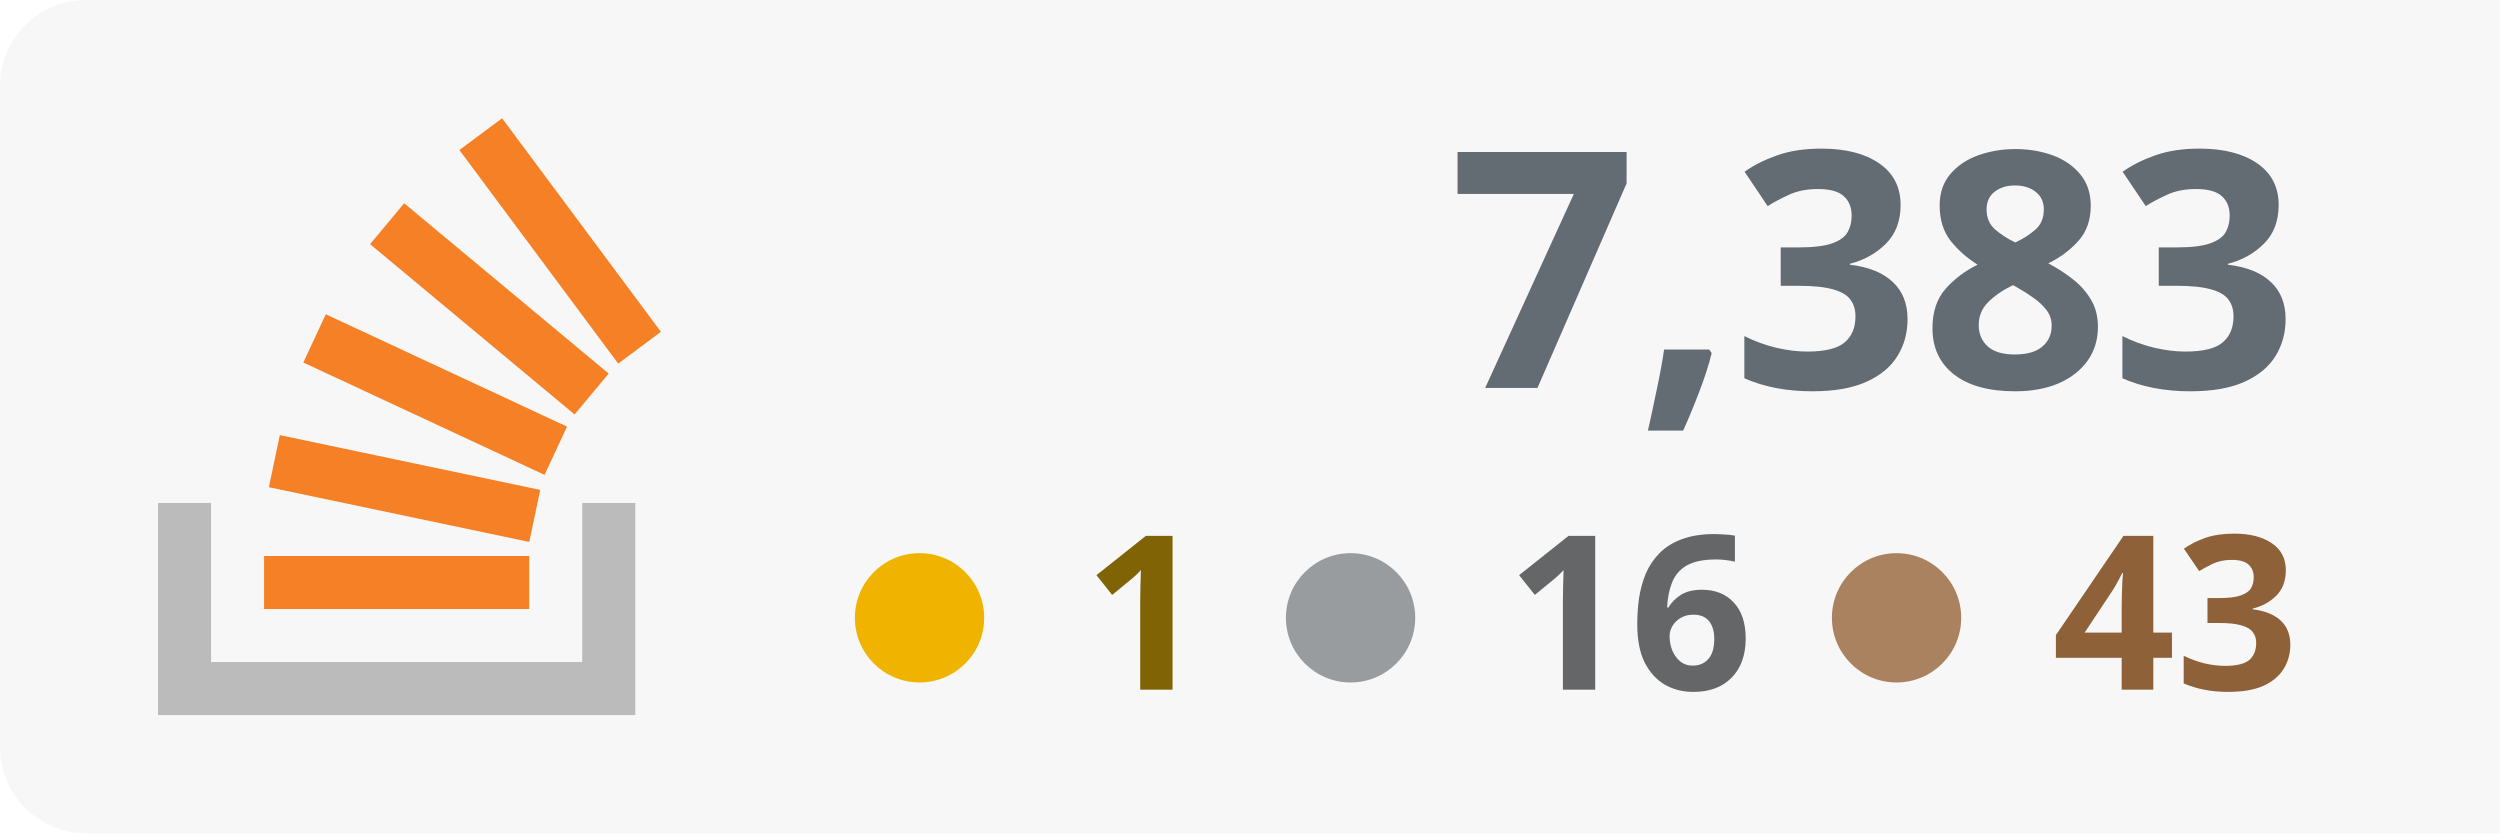
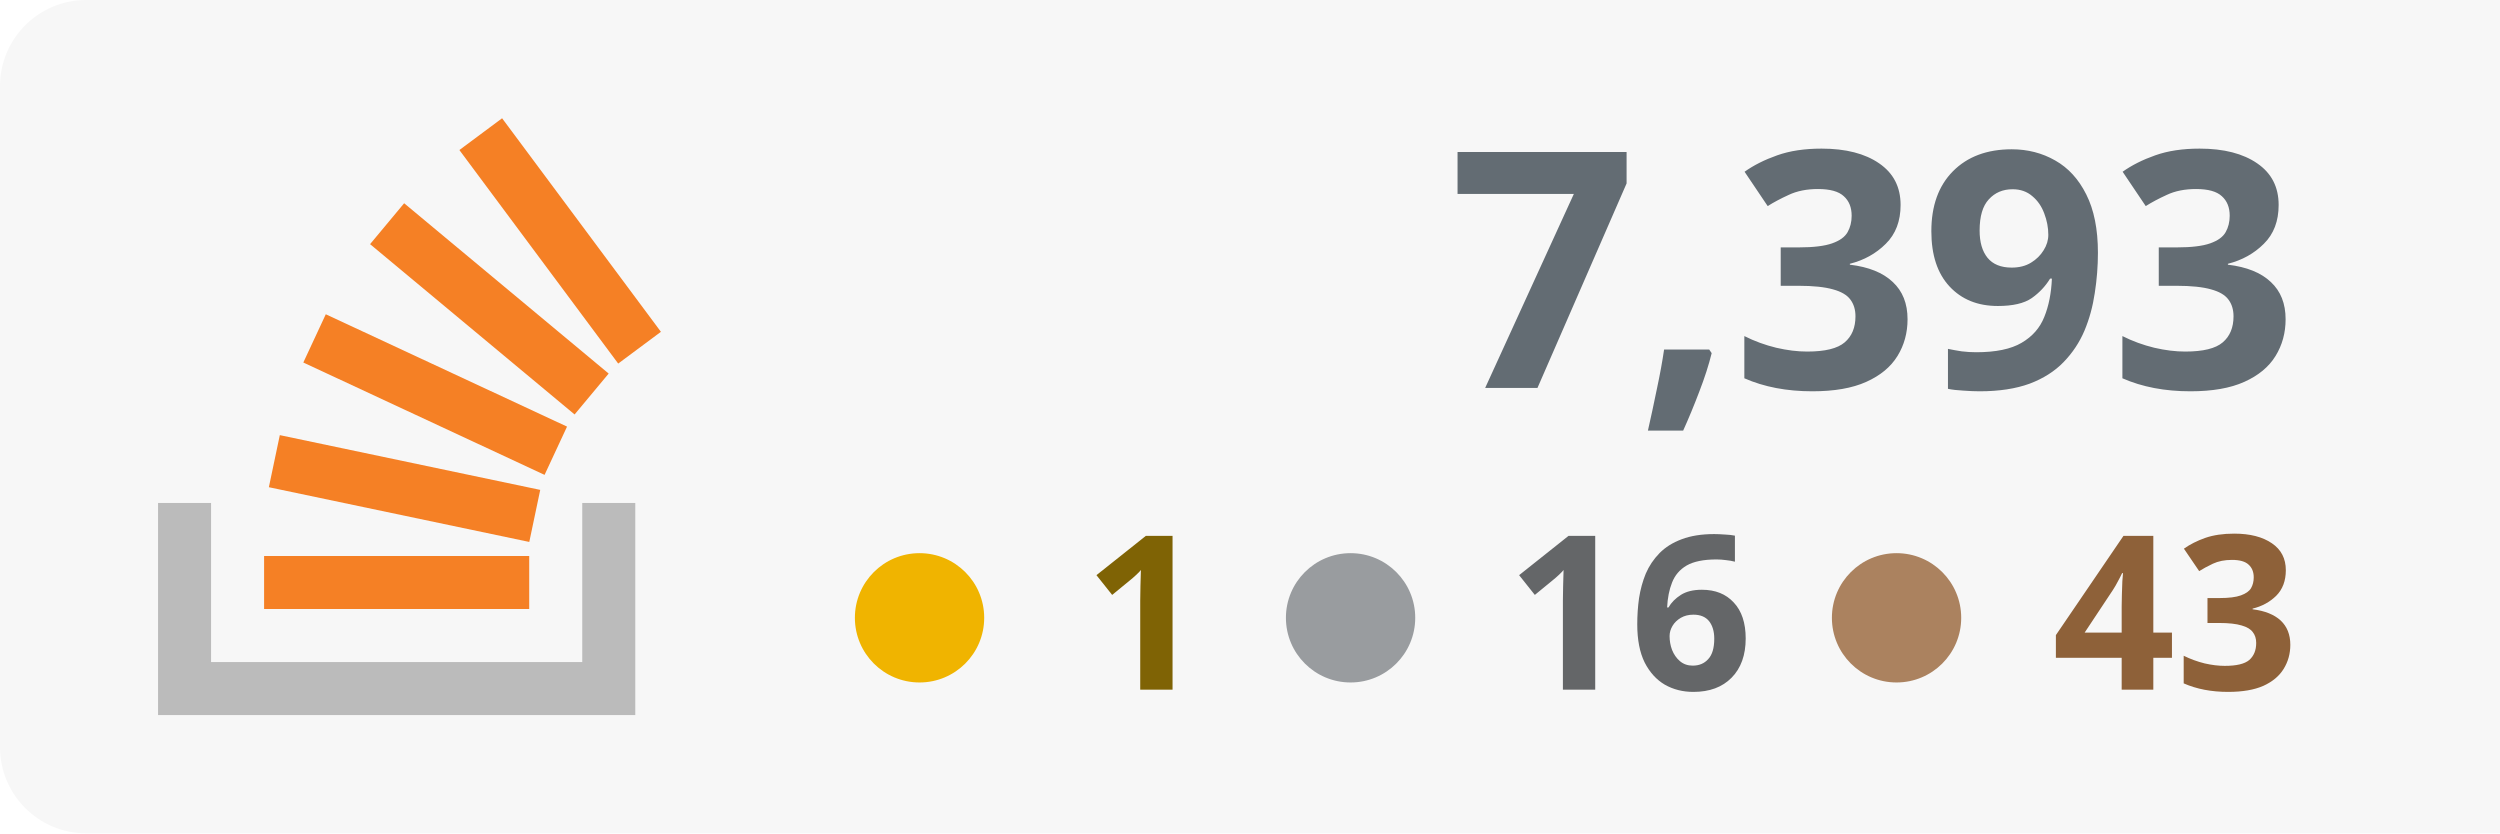
<svg xmlns="http://www.w3.org/2000/svg" width="100%" height="100%" viewBox="0 0 174 58" version="1.1" xml:space="preserve" style="fill-rule:evenodd;clip-rule:evenodd;stroke-linejoin:round;stroke-miterlimit:2;">
  <rect x="0" y="0" width="180" height="58" style="fill:#f7f7f7;" rx="6" />
  <g transform="translate(-53 0)">
    <path d="M93.525,35.007l3.69,-0l0,14.762l-33.215,0l0,-14.762l3.691,-0l-0,11.072l25.834,-0l-0,-11.072Z" style="fill:#bbb;" />
    <path d="M71.713,33.91l18.125,3.809l0.762,-3.623l-18.125,-3.811l-0.762,3.625Zm2.398,-8.679l16.791,7.82l1.564,-3.359l-16.791,-7.819l-1.564,3.358Zm4.646,-8.238l14.235,11.854l2.371,-2.847l-14.235,-11.854l-2.371,2.847Zm9.189,-8.762l-2.973,2.211l11.054,14.863l2.973,-2.211l-11.054,-14.863Zm-16.565,34.157l18.453,0l-0,-3.691l-18.453,0l0,3.691Z" style="fill:#f58025;fill-rule:nonzero;" />
  </g>
-   <text x="160px" y="27px" text-anchor="end" style="font-family:'Verdana-Bold', 'Verdana', sans-serif;font-weight:700;font-size:23px;fill:#636c73;">7,383</text>
+   <text x="160px" y="27px" text-anchor="end" style="font-family:'Verdana-Bold', 'Verdana', sans-serif;font-weight:700;font-size:23px;fill:#636c73;">7,393</text>
  <text x="160px" y="48px" text-anchor="end" style="font-family:'Verdana-Bold', 'Verdana', sans-serif;font-weight:700;font-size:15px;fill:#8e6139; text-align: right;">43</text>
  <text x="122px" y="48px" text-anchor="end" style="font-family:'Verdana-Bold', 'Verdana', sans-serif;font-weight:700;font-size:15px;fill:#646668;">16</text>
  <text x="84px" y="48px" text-anchor="end" style="font-family:'Verdana-Bold', 'Verdana', sans-serif;font-weight:700;font-size:15px;fill:#7f6305;">1</text>
  <circle cx="64" cy="43" r="4.5" style="fill:#f0b400;" />
  <circle cx="94" cy="43" r="4.5" style="fill:#999c9f;" />
  <circle cx="132" cy="43" r="4.5" style="fill:#ab825f;" />
</svg>
